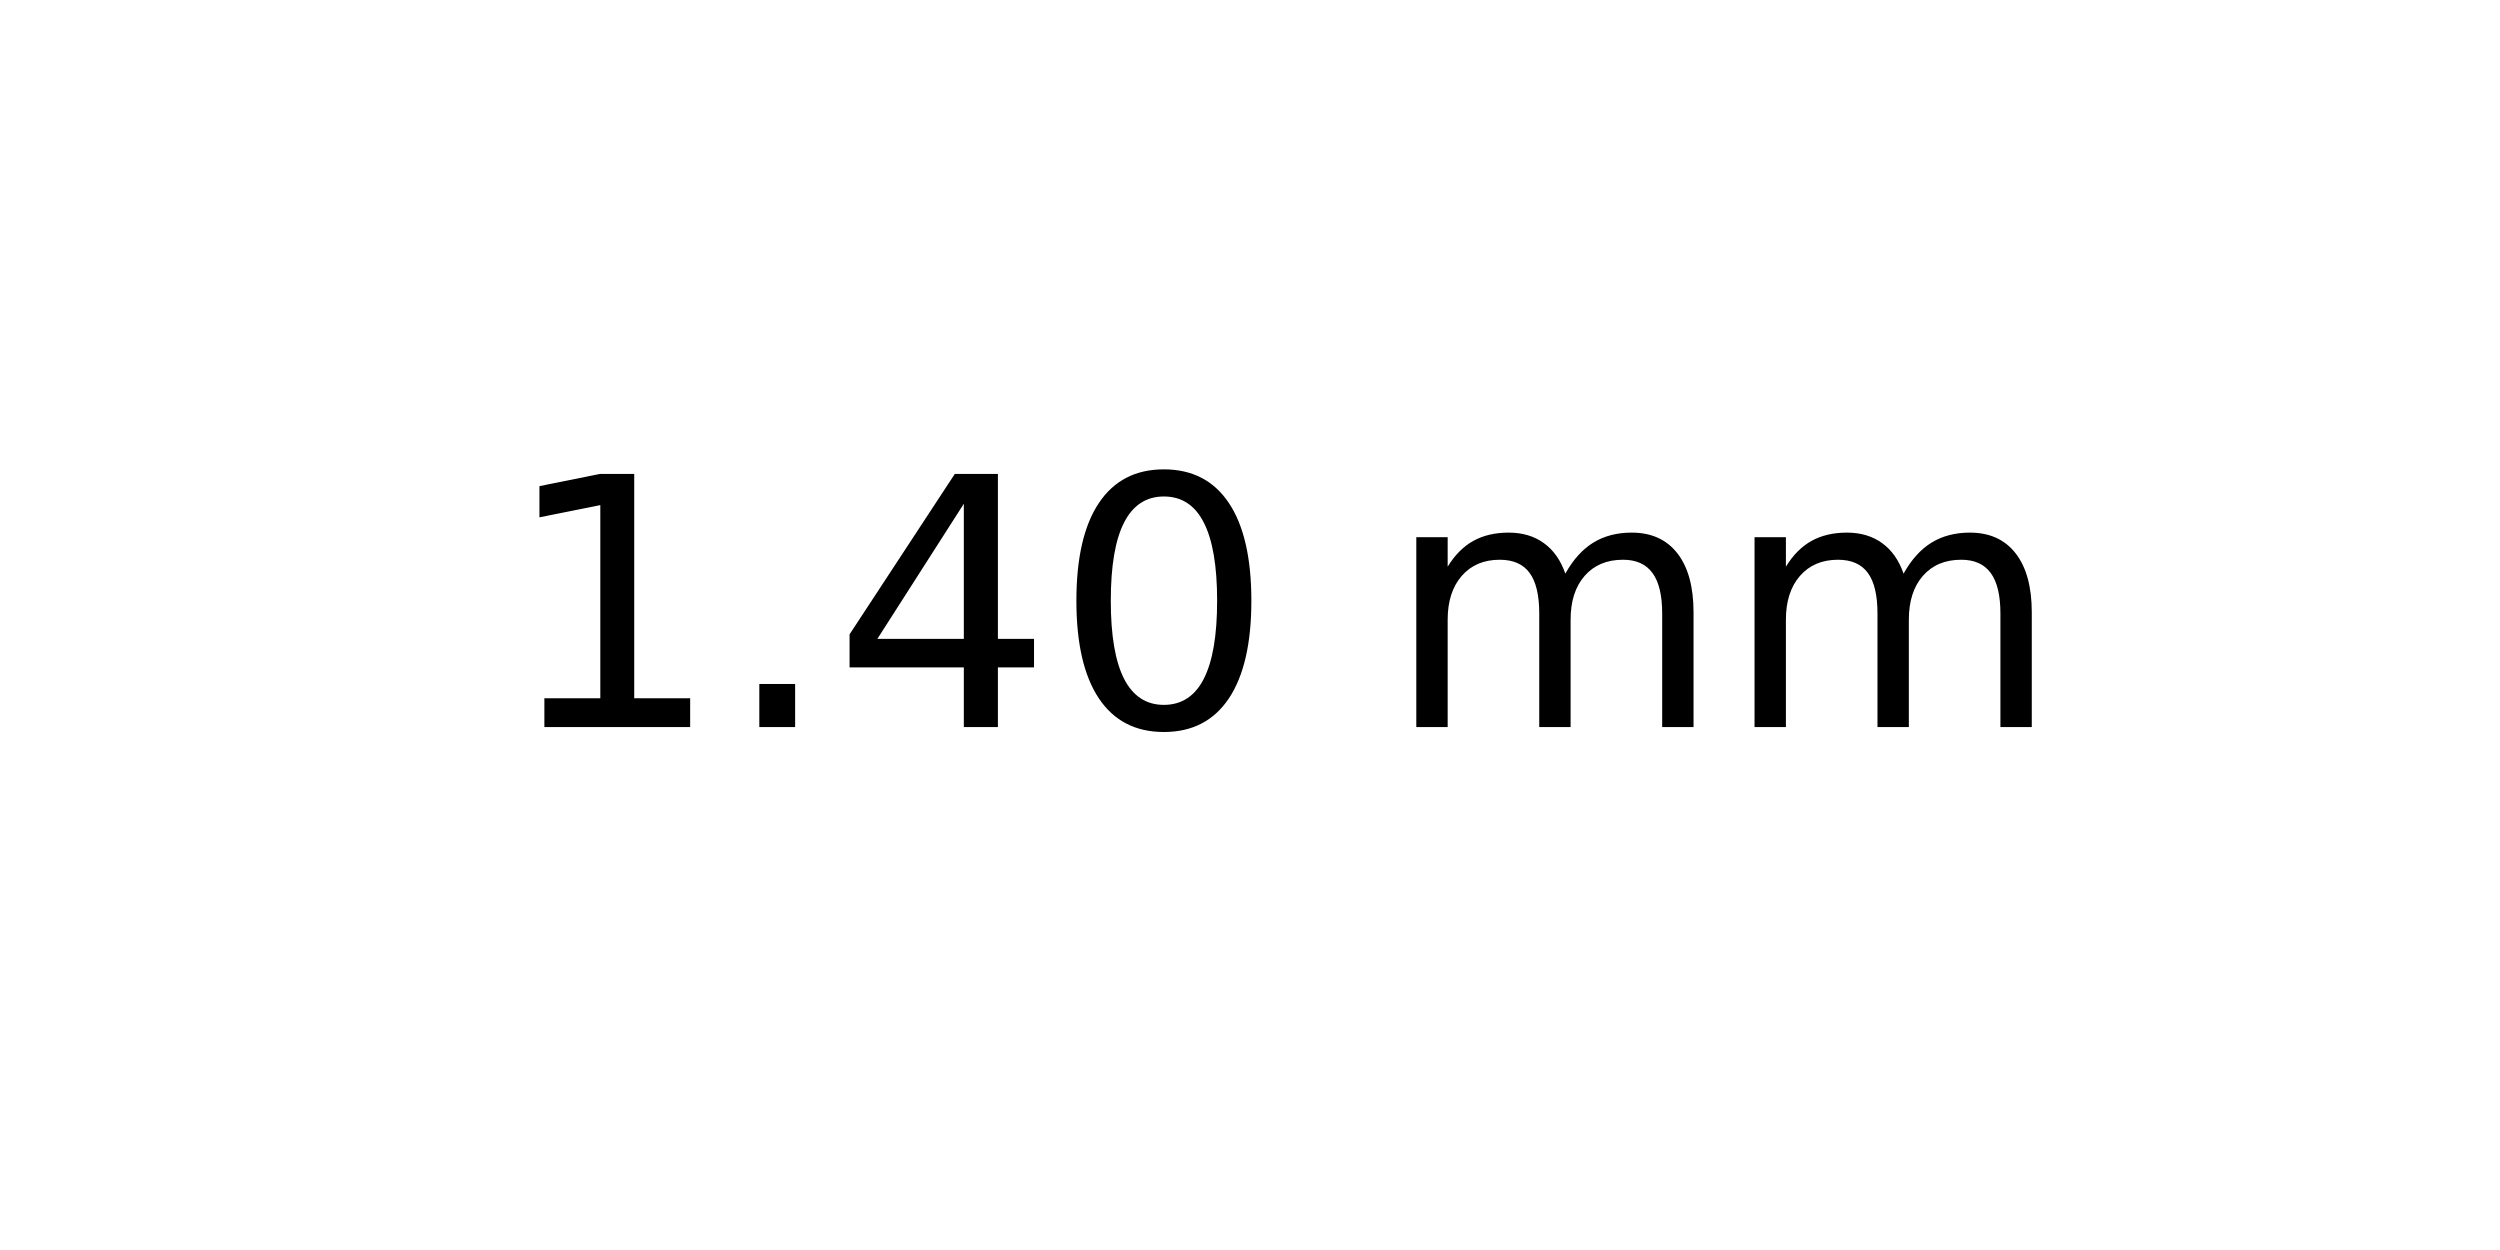
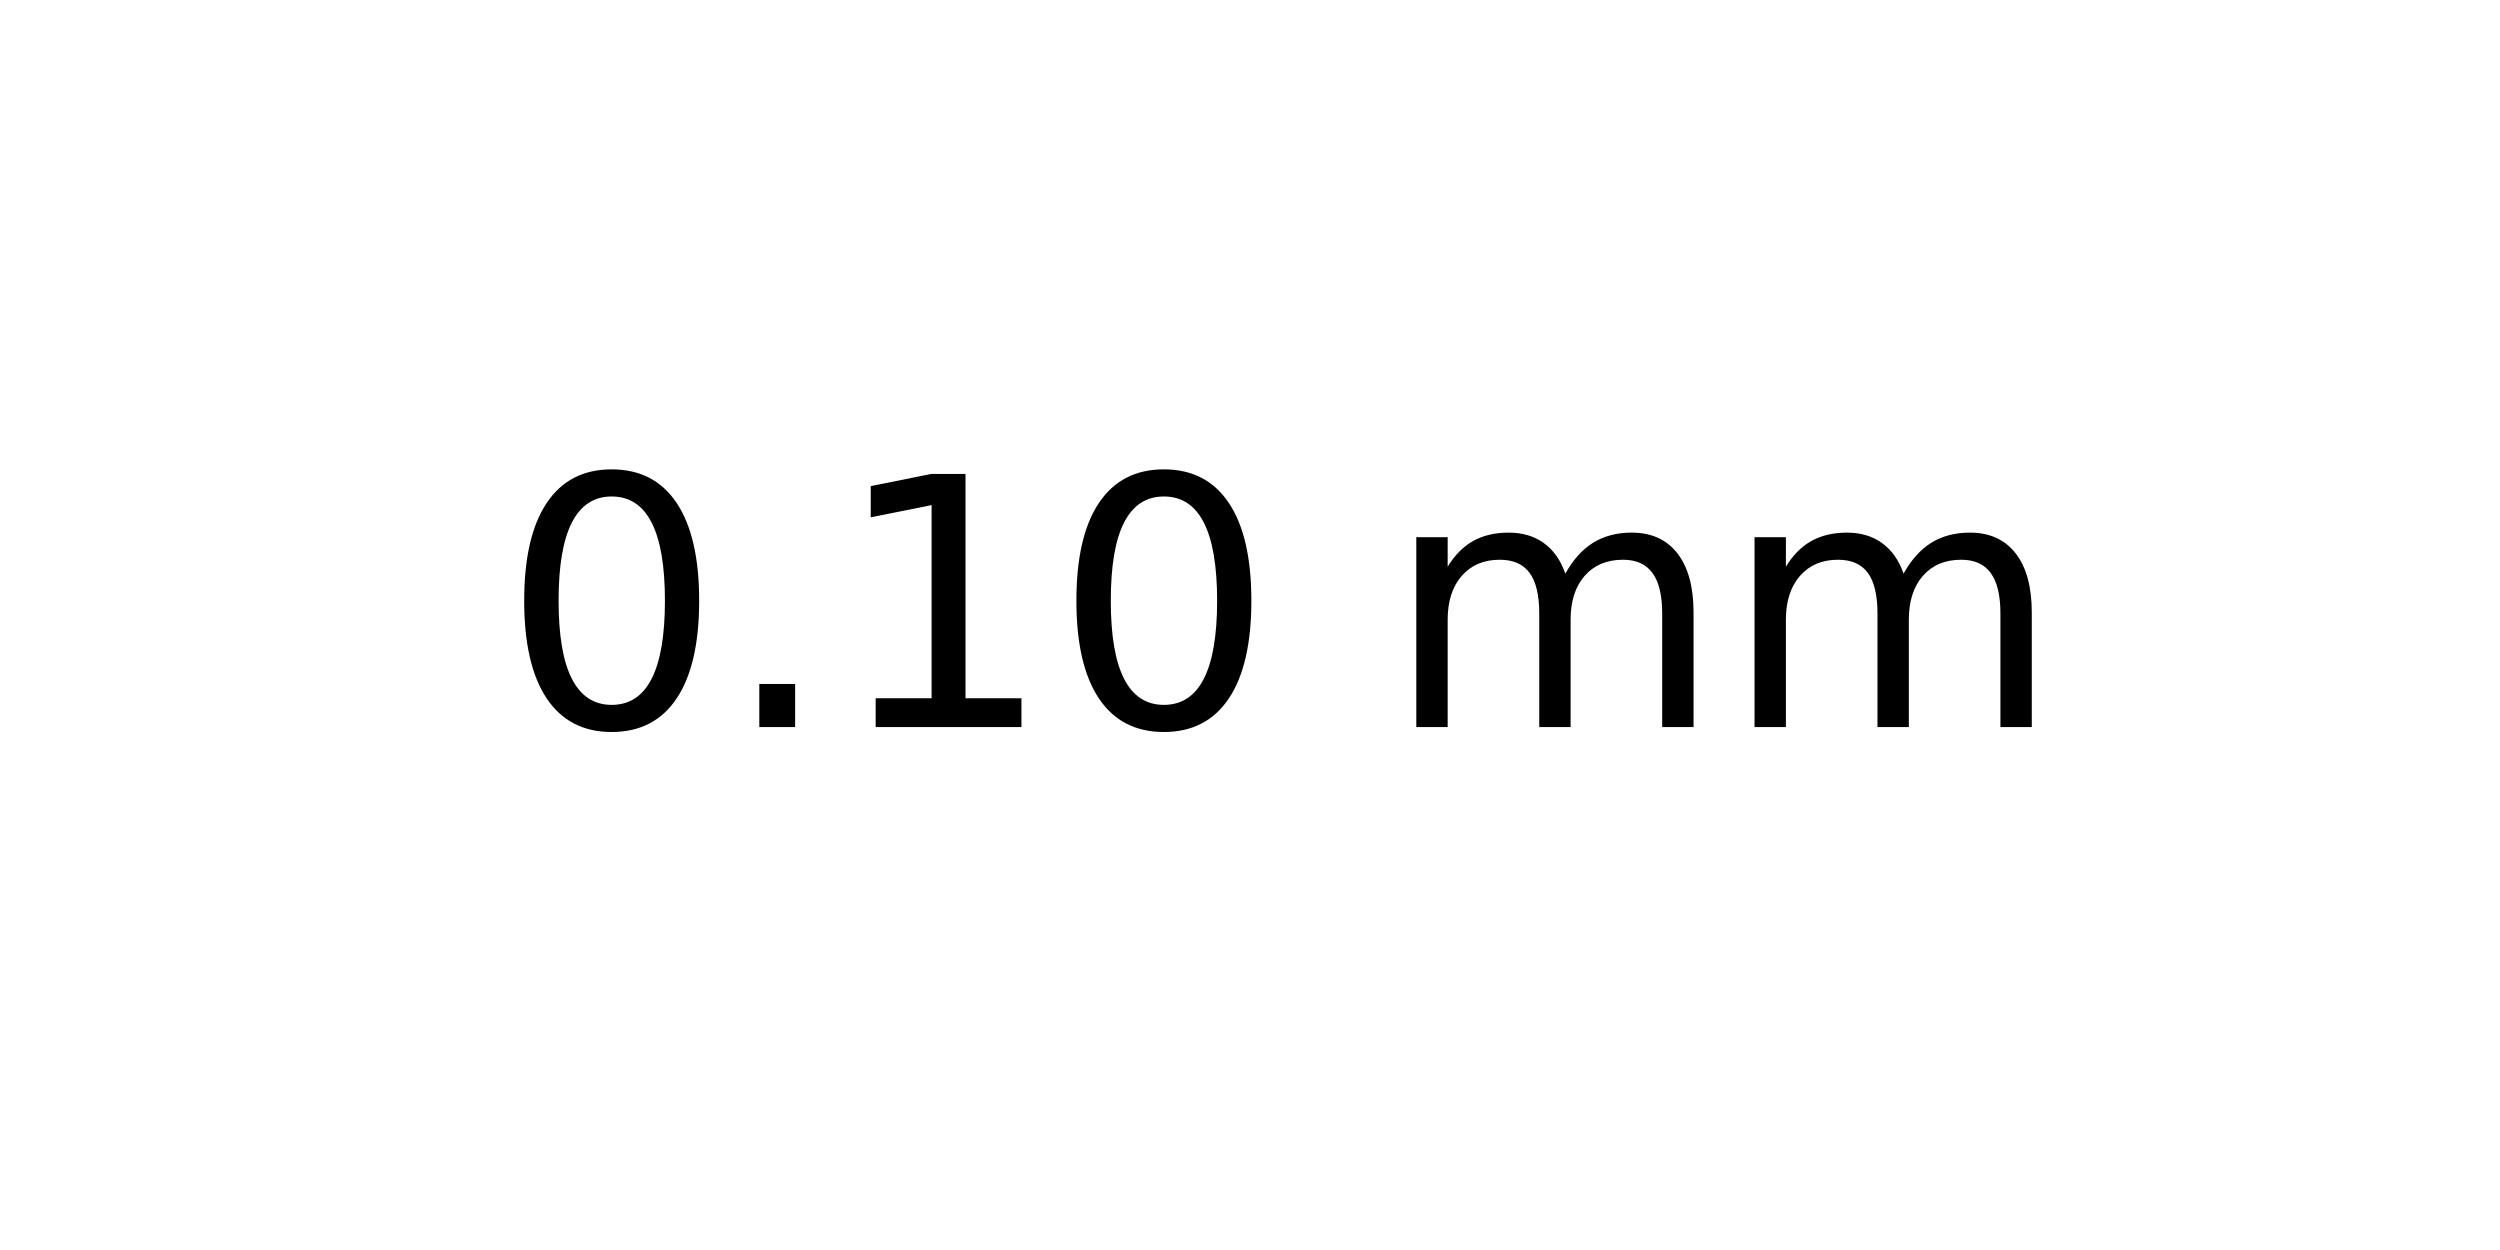
<svg xmlns="http://www.w3.org/2000/svg" xmlns:xlink="http://www.w3.org/1999/xlink" width="72pt" height="36pt" viewBox="0 0 72 36" version="1.1">
  <defs>
    <style type="text/css">*{stroke-linejoin: round; stroke-linecap: butt}</style>
  </defs>
  <g id="figure_1">
    <g id="axes_1">
      <g id="text_1">
        <g transform="translate(14.4375 20.93937) scale(0.1 -0.1)">
          <defs>
+             <path id="DejaVuSans-30" d="M 2034 4250  Q 1547 4250 1301 3770  Q 1056 3291 1056 2328  Q 1056 1369 1301 889  Q 1547 409 2034 409  Q 2525 409 2770 889  Q 3016 1369 3016 2328  Q 3016 3291 2770 3770  Q 2525 4250 2034 4250  z M 2034 4750  Q 2819 4750 3233 4129  Q 3647 3509 3647 2328  Q 3647 1150 3233 529  Q 2819 -91 2034 -91  Q 1250 -91 836 529  Q 422 1150 422 2328  Q 422 3509 836 4129  Q 1250 4750 2034 4750  z " transform="scale(0.015625)" />
+             <path id="DejaVuSans-2e" d="M 684 794  L 1344 794  L 1344 0  L 684 0  L 684 794  z " transform="scale(0.015625)" />
            <path id="DejaVuSans-31" d="M 794 531  L 1825 531  L 1825 4091  L 703 3866  L 703 4441  L 1819 4666  L 2450 4666  L 2450 531  L 3481 531  L 3481 0  L 794 0  L 794 531  z " transform="scale(0.015625)" />
-             <path id="DejaVuSans-2e" d="M 684 794  L 1344 794  L 1344 0  L 684 0  L 684 794  z " transform="scale(0.015625)" />
-             <path id="DejaVuSans-34" d="M 2419 4116  L 825 1625  L 2419 1625  L 2419 4116  z M 2253 4666  L 3047 4666  L 3047 1625  L 3713 1625  L 3713 1100  L 3047 1100  L 3047 0  L 2419 0  L 2419 1100  L 313 1100  L 313 1709  L 2253 4666  z " transform="scale(0.015625)" />
-             <path id="DejaVuSans-30" d="M 2034 4250  Q 1547 4250 1301 3770  Q 1056 3291 1056 2328  Q 1056 1369 1301 889  Q 1547 409 2034 409  Q 2525 409 2770 889  Q 3016 1369 3016 2328  Q 3016 3291 2770 3770  Q 2525 4250 2034 4250  z M 2034 4750  Q 2819 4750 3233 4129  Q 3647 3509 3647 2328  Q 3647 1150 3233 529  Q 2819 -91 2034 -91  Q 1250 -91 836 529  Q 422 1150 422 2328  Q 422 3509 836 4129  Q 1250 4750 2034 4750  z " transform="scale(0.015625)" />
            <path id="DejaVuSans-20" transform="scale(0.015625)" />
            <path id="DejaVuSans-6d" d="M 3328 2828  Q 3544 3216 3844 3400  Q 4144 3584 4550 3584  Q 5097 3584 5394 3201  Q 5691 2819 5691 2113  L 5691 0  L 5113 0  L 5113 2094  Q 5113 2597 4934 2840  Q 4756 3084 4391 3084  Q 3944 3084 3684 2787  Q 3425 2491 3425 1978  L 3425 0  L 2847 0  L 2847 2094  Q 2847 2600 2669 2842  Q 2491 3084 2119 3084  Q 1678 3084 1418 2786  Q 1159 2488 1159 1978  L 1159 0  L 581 0  L 581 3500  L 1159 3500  L 1159 2956  Q 1356 3278 1631 3431  Q 1906 3584 2284 3584  Q 2666 3584 2933 3390  Q 3200 3197 3328 2828  z " transform="scale(0.015625)" />
          </defs>
-           <use xlink:href="#DejaVuSans-31" />
+           <use xlink:href="#DejaVuSans-30" />
          <use xlink:href="#DejaVuSans-2e" x="63.623" />
-           <use xlink:href="#DejaVuSans-34" x="95.41" />
+           <use xlink:href="#DejaVuSans-31" x="95.41" />
          <use xlink:href="#DejaVuSans-30" x="159.033" />
          <use xlink:href="#DejaVuSans-20" x="222.656" />
          <use xlink:href="#DejaVuSans-6d" x="254.443" />
          <use xlink:href="#DejaVuSans-6d" x="351.855" />
        </g>
      </g>
    </g>
  </g>
</svg>
